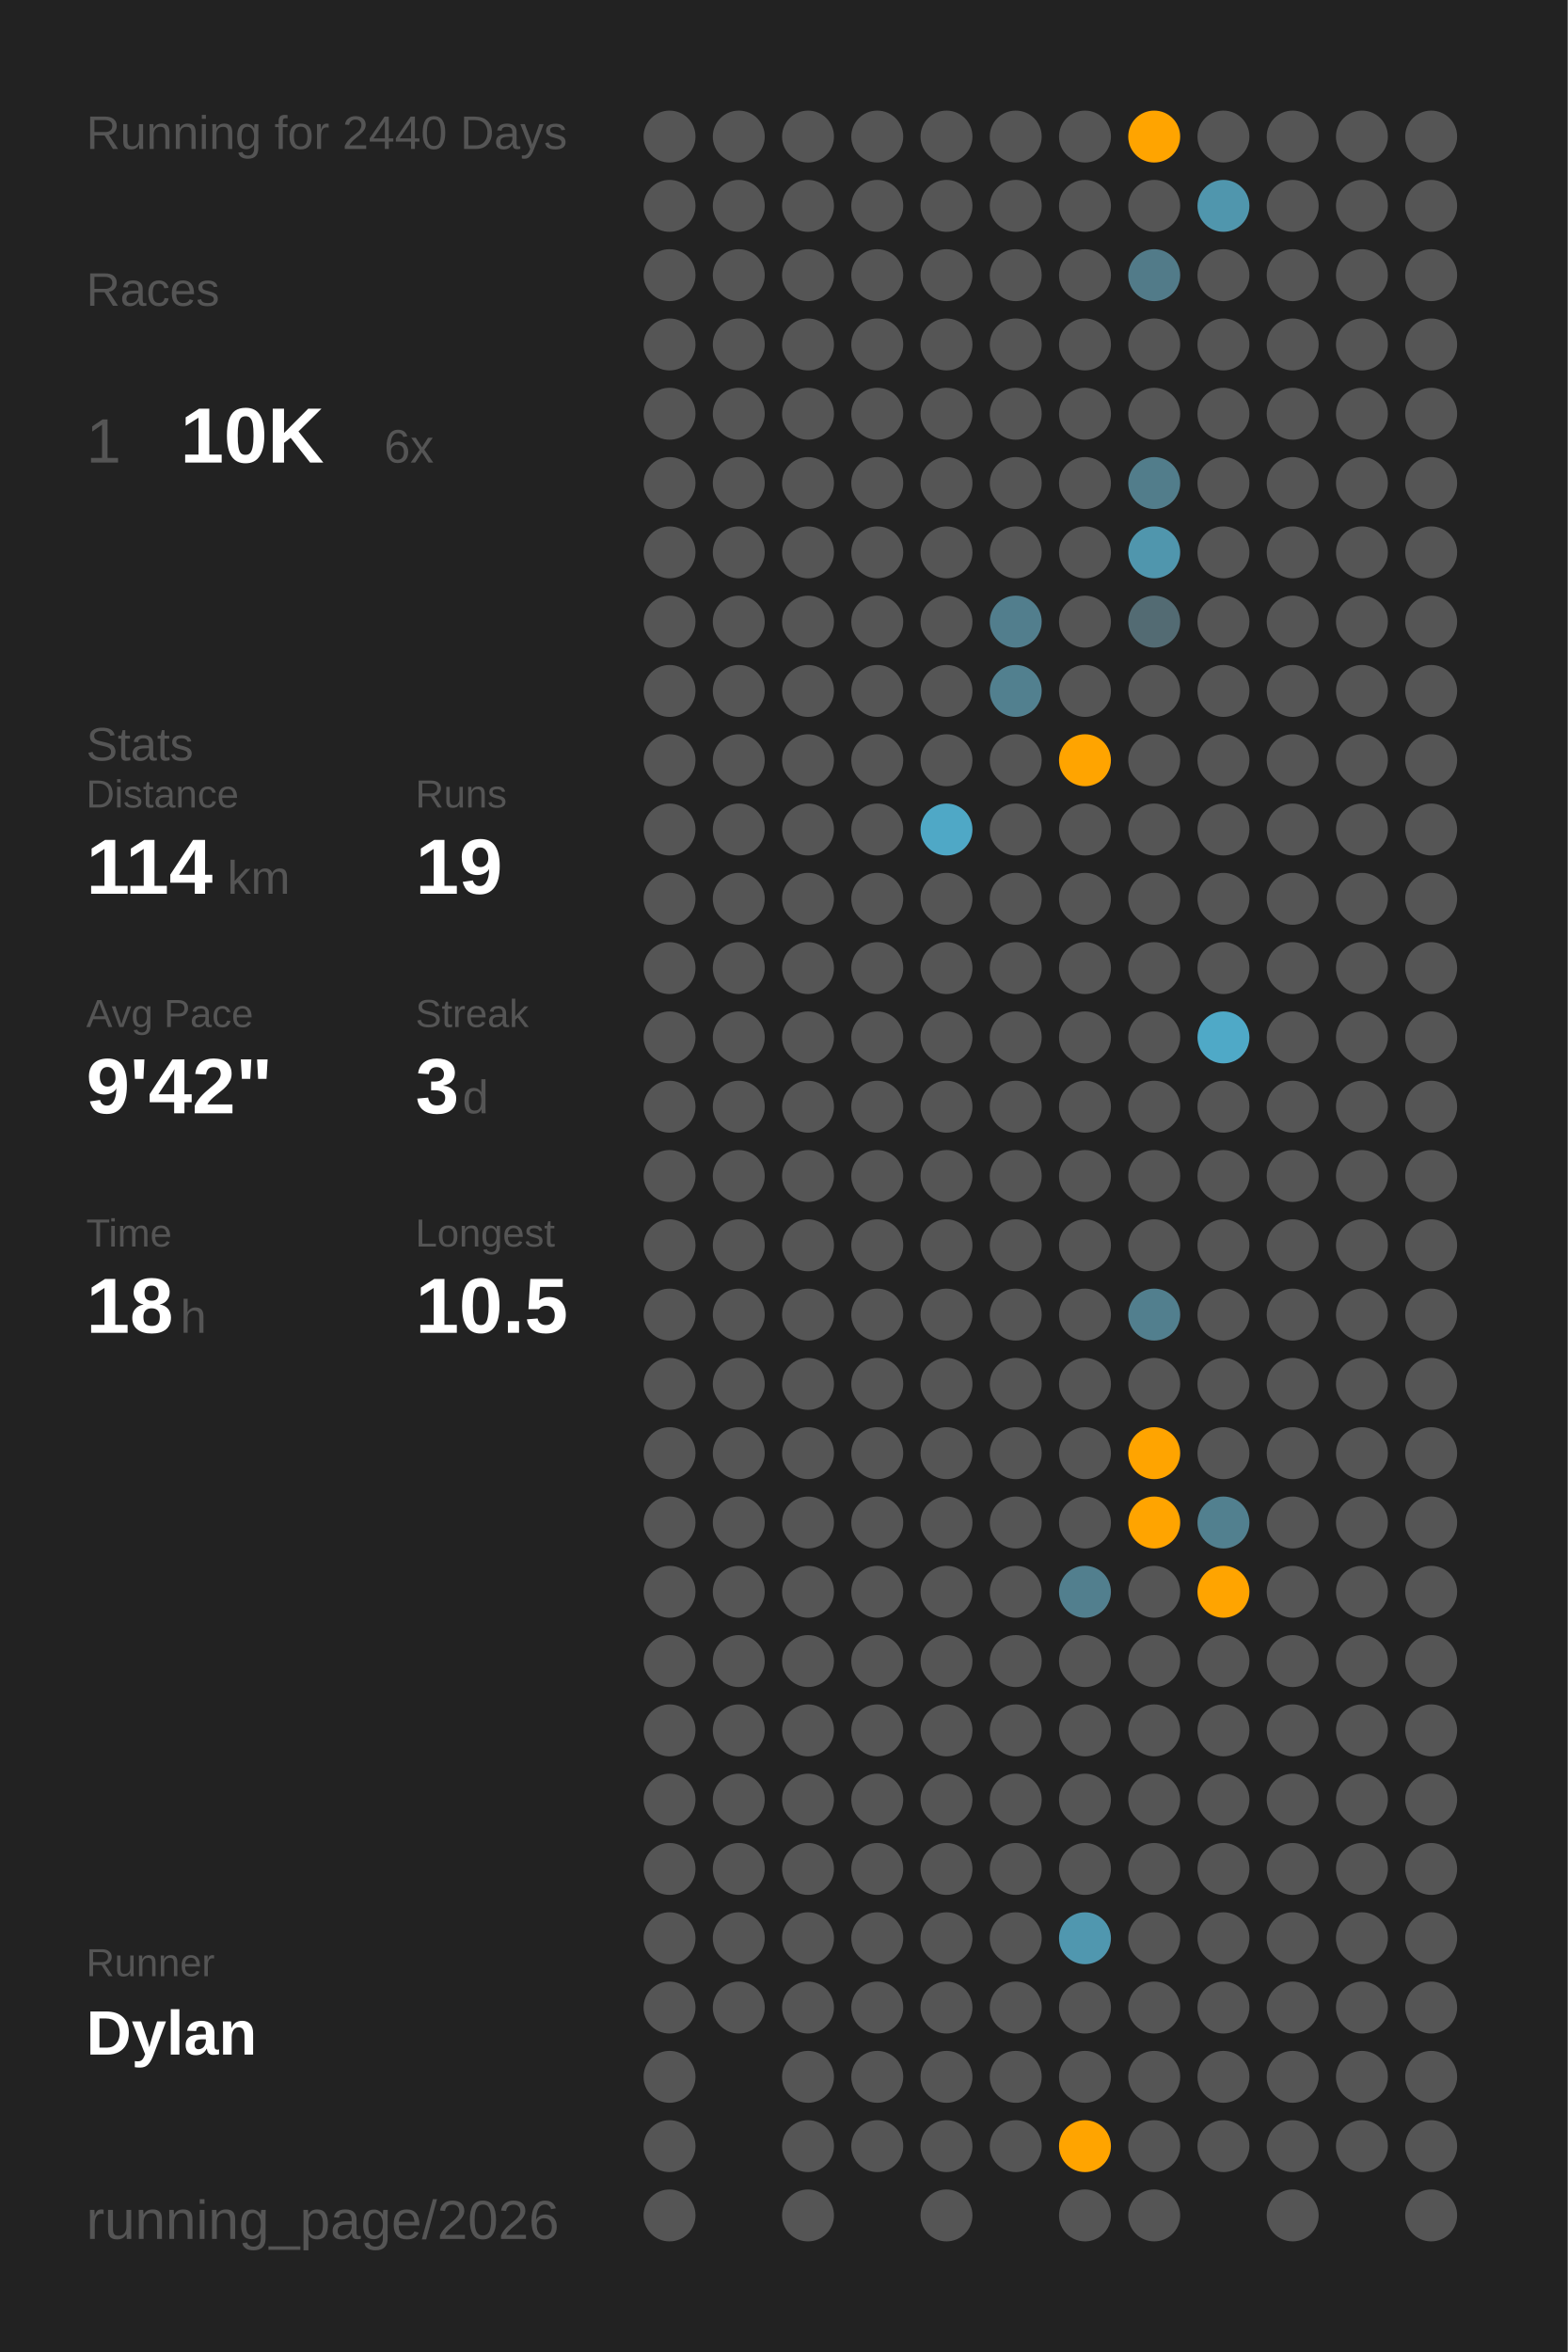
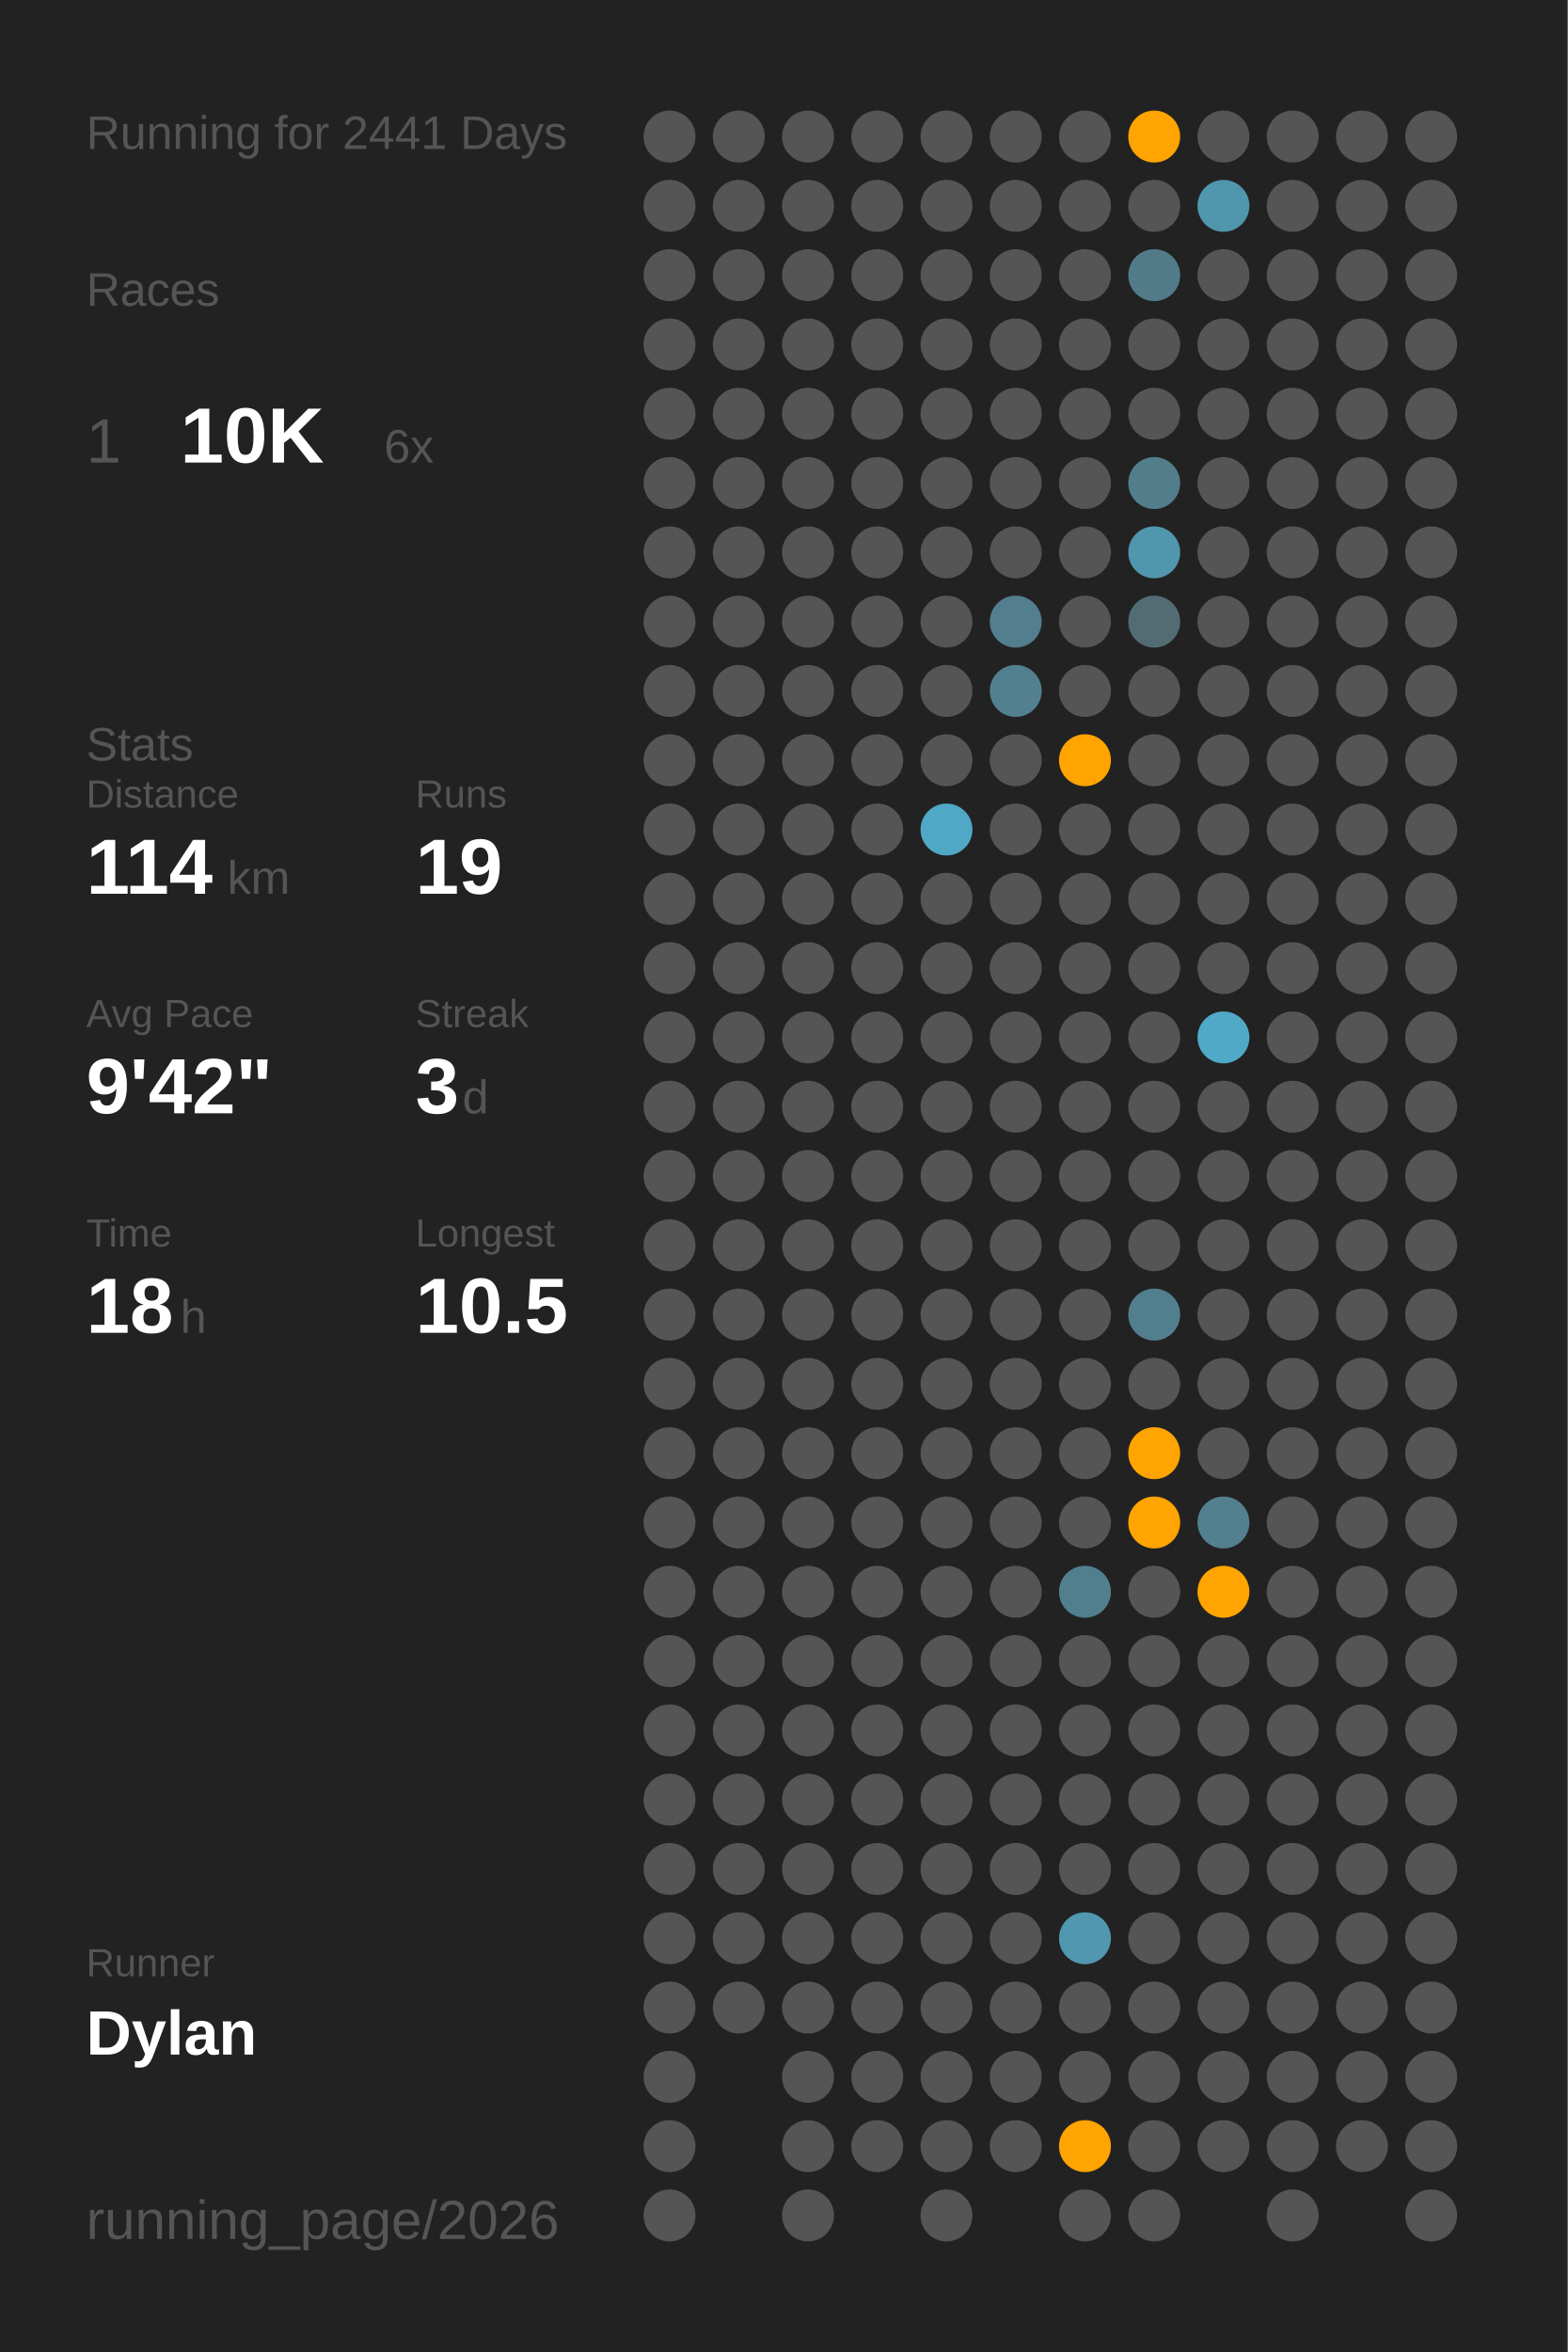
<svg xmlns="http://www.w3.org/2000/svg" baseProfile="full" class="activity-poster" data-activity-mode="running" data-poster-role="poster" data-poster-type="year_summary" height="300mm" version="1.1" viewBox="0,0,200,300" width="200mm">
  <defs />
  <rect class="poster-background" data-poster-role="background" fill="#222222" height="300" stroke="none" width="200" x="0" y="0" />
-   <text fill="#555555" style="font-size:6px; font-family:Arial;" x="11" y="19">Running for 2440 Days</text>
+   <text fill="#555555" style="font-size:6px; font-family:Arial;" x="11" y="19">Running for 2441 Days</text>
  <text fill="#555555" style="font-size:6px; font-family:Arial;" x="11" y="39">Races</text>
  <text fill="#555555" style="font-size:8px; font-family:Arial;" x="11" y="59">1</text>
  <text fill="#FFFFFF" style="font-size:10px; font-family:Arial; font-weight:bold;" x="23" y="59">10K</text>
  <text fill="#555555" style="font-size:6px; font-family:Arial;" x="49" y="59">6x</text>
  <text fill="#555555" style="font-size:6px; font-family:Arial;" x="11" y="97">Stats</text>
  <text fill="#555555" style="font-size:5px; font-family:Arial;" x="11" y="103">Distance</text>
  <text fill="#FFFFFF" style="font-size:10px; font-family:Arial; font-weight:bold;" x="11" y="114">114</text>
  <text fill="#555555" style="font-size:6px; font-family:Arial;" x="29" y="114">km</text>
  <text fill="#555555" style="font-size:5px; font-family:Arial;" x="53" y="103">Runs</text>
  <text fill="#FFFFFF" style="font-size:10px; font-family:Arial; font-weight:bold;" x="53" y="114">19</text>
  <text fill="#555555" style="font-size:5px; font-family:Arial;" x="11" y="131">Avg Pace</text>
  <text fill="#FFFFFF" style="font-size:10px; font-family:Arial; font-weight:bold;" x="11" y="142">9'42"</text>
  <text fill="#555555" style="font-size:5px; font-family:Arial;" x="53" y="131">Streak</text>
  <text fill="#FFFFFF" style="font-size:10px; font-family:Arial; font-weight:bold;" x="53" y="142">3</text>
  <text fill="#555555" style="font-size:6px; font-family:Arial;" x="59" y="142">d</text>
  <text fill="#555555" style="font-size:5px; font-family:Arial;" x="11" y="159">Time</text>
  <text fill="#FFFFFF" style="font-size:10px; font-family:Arial; font-weight:bold;" x="11" y="170">18</text>
  <text fill="#555555" style="font-size:6px; font-family:Arial;" x="23" y="170">h</text>
  <text fill="#555555" style="font-size:5px; font-family:Arial;" x="53" y="159">Longest</text>
  <text fill="#FFFFFF" style="font-size:10px; font-family:Arial; font-weight:bold;" x="53" y="170">10.5</text>
  <text fill="#555555" style="font-size:5px; font-family:Arial;" x="11" y="252.065">Runner</text>
  <text fill="#FFFFFF" style="font-size:8px; font-family:Arial; font-weight:bold;" x="11" y="262.065">Dylan</text>
  <text fill="#555555" style="font-size:7px; font-family:Arial;" x="11" y="285.581">running_page/2026</text>
  <circle cx="85.417" cy="17.419" fill="#555555" r="3.312" />
  <circle cx="85.417" cy="26.258" fill="#555555" r="3.312" />
  <circle cx="85.417" cy="35.097" fill="#555555" r="3.312" />
  <circle cx="85.417" cy="43.935" fill="#555555" r="3.312" />
  <circle cx="85.417" cy="52.774" fill="#555555" r="3.312" />
  <circle cx="85.417" cy="61.613" fill="#555555" r="3.312" />
  <circle cx="85.417" cy="70.452" fill="#555555" r="3.312" />
  <circle cx="85.417" cy="79.29" fill="#555555" r="3.312" />
  <circle cx="85.417" cy="88.129" fill="#555555" r="3.312" />
  <circle cx="85.417" cy="96.968" fill="#555555" r="3.312" />
  <circle cx="85.417" cy="105.806" fill="#555555" r="3.312" />
  <circle cx="85.417" cy="114.645" fill="#555555" r="3.312" />
  <circle cx="85.417" cy="123.484" fill="#555555" r="3.312" />
  <circle cx="85.417" cy="132.323" fill="#555555" r="3.312" />
  <circle cx="85.417" cy="141.161" fill="#555555" r="3.312" />
  <circle cx="85.417" cy="150" fill="#555555" r="3.312" />
  <circle cx="85.417" cy="158.839" fill="#555555" r="3.312" />
  <circle cx="85.417" cy="167.677" fill="#555555" r="3.312" />
  <circle cx="85.417" cy="176.516" fill="#555555" r="3.312" />
  <circle cx="85.417" cy="185.355" fill="#555555" r="3.312" />
  <circle cx="85.417" cy="194.194" fill="#555555" r="3.312" />
  <circle cx="85.417" cy="203.032" fill="#555555" r="3.312" />
  <circle cx="85.417" cy="211.871" fill="#555555" r="3.312" />
  <circle cx="85.417" cy="220.71" fill="#555555" r="3.312" />
  <circle cx="85.417" cy="229.548" fill="#555555" r="3.312" />
  <circle cx="85.417" cy="238.387" fill="#555555" r="3.312" />
  <circle cx="85.417" cy="247.226" fill="#555555" r="3.312" />
  <circle cx="85.417" cy="256.065" fill="#555555" r="3.312" />
  <circle cx="85.417" cy="264.903" fill="#555555" r="3.312" />
  <circle cx="85.417" cy="273.742" fill="#555555" r="3.312" />
  <circle cx="85.417" cy="282.581" fill="#555555" r="3.312" />
  <circle cx="94.25" cy="17.419" fill="#555555" r="3.312" />
  <circle cx="94.25" cy="26.258" fill="#555555" r="3.312" />
  <circle cx="94.25" cy="35.097" fill="#555555" r="3.312" />
  <circle cx="94.25" cy="43.935" fill="#555555" r="3.312" />
  <circle cx="94.25" cy="52.774" fill="#555555" r="3.312" />
  <circle cx="94.25" cy="61.613" fill="#555555" r="3.312" />
  <circle cx="94.25" cy="70.452" fill="#555555" r="3.312" />
  <circle cx="94.25" cy="79.29" fill="#555555" r="3.312" />
  <circle cx="94.25" cy="88.129" fill="#555555" r="3.312" />
  <circle cx="94.25" cy="96.968" fill="#555555" r="3.312" />
  <circle cx="94.25" cy="105.806" fill="#555555" r="3.312" />
  <circle cx="94.25" cy="114.645" fill="#555555" r="3.312" />
  <circle cx="94.25" cy="123.484" fill="#555555" r="3.312" />
  <circle cx="94.25" cy="132.323" fill="#555555" r="3.312" />
  <circle cx="94.25" cy="141.161" fill="#555555" r="3.312" />
  <circle cx="94.25" cy="150" fill="#555555" r="3.312" />
  <circle cx="94.25" cy="158.839" fill="#555555" r="3.312" />
  <circle cx="94.25" cy="167.677" fill="#555555" r="3.312" />
  <circle cx="94.25" cy="176.516" fill="#555555" r="3.312" />
  <circle cx="94.25" cy="185.355" fill="#555555" r="3.312" />
  <circle cx="94.25" cy="194.194" fill="#555555" r="3.312" />
  <circle cx="94.25" cy="203.032" fill="#555555" r="3.312" />
  <circle cx="94.25" cy="211.871" fill="#555555" r="3.312" />
  <circle cx="94.25" cy="220.71" fill="#555555" r="3.312" />
  <circle cx="94.25" cy="229.548" fill="#555555" r="3.312" />
  <circle cx="94.25" cy="238.387" fill="#555555" r="3.312" />
  <circle cx="94.25" cy="247.226" fill="#555555" r="3.312" />
  <circle cx="94.25" cy="256.065" fill="#555555" r="3.312" />
  <circle cx="103.083" cy="17.419" fill="#555555" r="3.312" />
  <circle cx="103.083" cy="26.258" fill="#555555" r="3.312" />
  <circle cx="103.083" cy="35.097" fill="#555555" r="3.312" />
  <circle cx="103.083" cy="43.935" fill="#555555" r="3.312" />
  <circle cx="103.083" cy="52.774" fill="#555555" r="3.312" />
  <circle cx="103.083" cy="61.613" fill="#555555" r="3.312" />
  <circle cx="103.083" cy="70.452" fill="#555555" r="3.312" />
  <circle cx="103.083" cy="79.29" fill="#555555" r="3.312" />
  <circle cx="103.083" cy="88.129" fill="#555555" r="3.312" />
  <circle cx="103.083" cy="96.968" fill="#555555" r="3.312" />
  <circle cx="103.083" cy="105.806" fill="#555555" r="3.312" />
  <circle cx="103.083" cy="114.645" fill="#555555" r="3.312" />
  <circle cx="103.083" cy="123.484" fill="#555555" r="3.312" />
  <circle cx="103.083" cy="132.323" fill="#555555" r="3.312" />
  <circle cx="103.083" cy="141.161" fill="#555555" r="3.312" />
  <circle cx="103.083" cy="150" fill="#555555" r="3.312" />
  <circle cx="103.083" cy="158.839" fill="#555555" r="3.312" />
  <circle cx="103.083" cy="167.677" fill="#555555" r="3.312" />
  <circle cx="103.083" cy="176.516" fill="#555555" r="3.312" />
  <circle cx="103.083" cy="185.355" fill="#555555" r="3.312" />
  <circle cx="103.083" cy="194.194" fill="#555555" r="3.312" />
  <circle cx="103.083" cy="203.032" fill="#555555" r="3.312" />
  <circle cx="103.083" cy="211.871" fill="#555555" r="3.312" />
  <circle cx="103.083" cy="220.71" fill="#555555" r="3.312" />
  <circle cx="103.083" cy="229.548" fill="#555555" r="3.312" />
  <circle cx="103.083" cy="238.387" fill="#555555" r="3.312" />
  <circle cx="103.083" cy="247.226" fill="#555555" r="3.312" />
  <circle cx="103.083" cy="256.065" fill="#555555" r="3.312" />
  <circle cx="103.083" cy="264.903" fill="#555555" r="3.312" />
  <circle cx="103.083" cy="273.742" fill="#555555" r="3.312" />
  <circle cx="103.083" cy="282.581" fill="#555555" r="3.312" />
  <circle cx="111.917" cy="17.419" fill="#555555" r="3.312" />
  <circle cx="111.917" cy="26.258" fill="#555555" r="3.312" />
  <circle cx="111.917" cy="35.097" fill="#555555" r="3.312" />
  <circle cx="111.917" cy="43.935" fill="#555555" r="3.312" />
  <circle cx="111.917" cy="52.774" fill="#555555" r="3.312" />
  <circle cx="111.917" cy="61.613" fill="#555555" r="3.312" />
  <circle cx="111.917" cy="70.452" fill="#555555" r="3.312" />
  <circle cx="111.917" cy="79.29" fill="#555555" r="3.312" />
  <circle cx="111.917" cy="88.129" fill="#555555" r="3.312" />
  <circle cx="111.917" cy="96.968" fill="#555555" r="3.312" />
  <circle cx="111.917" cy="105.806" fill="#555555" r="3.312" />
  <circle cx="111.917" cy="114.645" fill="#555555" r="3.312" />
  <circle cx="111.917" cy="123.484" fill="#555555" r="3.312" />
  <circle cx="111.917" cy="132.323" fill="#555555" r="3.312" />
  <circle cx="111.917" cy="141.161" fill="#555555" r="3.312" />
  <circle cx="111.917" cy="150" fill="#555555" r="3.312" />
  <circle cx="111.917" cy="158.839" fill="#555555" r="3.312" />
  <circle cx="111.917" cy="167.677" fill="#555555" r="3.312" />
  <circle cx="111.917" cy="176.516" fill="#555555" r="3.312" />
  <circle cx="111.917" cy="185.355" fill="#555555" r="3.312" />
  <circle cx="111.917" cy="194.194" fill="#555555" r="3.312" />
  <circle cx="111.917" cy="203.032" fill="#555555" r="3.312" />
  <circle cx="111.917" cy="211.871" fill="#555555" r="3.312" />
  <circle cx="111.917" cy="220.71" fill="#555555" r="3.312" />
  <circle cx="111.917" cy="229.548" fill="#555555" r="3.312" />
  <circle cx="111.917" cy="238.387" fill="#555555" r="3.312" />
  <circle cx="111.917" cy="247.226" fill="#555555" r="3.312" />
  <circle cx="111.917" cy="256.065" fill="#555555" r="3.312" />
  <circle cx="111.917" cy="264.903" fill="#555555" r="3.312" />
  <circle cx="111.917" cy="273.742" fill="#555555" r="3.312" />
  <circle cx="120.75" cy="17.419" fill="#555555" r="3.312" />
  <circle cx="120.75" cy="26.258" fill="#555555" r="3.312" />
  <circle cx="120.75" cy="35.097" fill="#555555" r="3.312" />
  <circle cx="120.75" cy="43.935" fill="#555555" r="3.312" />
  <circle cx="120.75" cy="52.774" fill="#555555" r="3.312" />
  <circle cx="120.75" cy="61.613" fill="#555555" r="3.312" />
  <circle cx="120.75" cy="70.452" fill="#555555" r="3.312" />
  <circle cx="120.75" cy="79.29" fill="#555555" r="3.312" />
  <circle cx="120.75" cy="88.129" fill="#555555" r="3.312" />
  <circle cx="120.75" cy="96.968" fill="#555555" r="3.312" />
  <circle cx="120.75" cy="105.806" fill="#4fa8c6" r="3.312" />
  <circle cx="120.75" cy="114.645" fill="#555555" r="3.312" />
  <circle cx="120.75" cy="123.484" fill="#555555" r="3.312" />
  <circle cx="120.75" cy="132.323" fill="#555555" r="3.312" />
  <circle cx="120.75" cy="141.161" fill="#555555" r="3.312" />
  <circle cx="120.75" cy="150" fill="#555555" r="3.312" />
  <circle cx="120.75" cy="158.839" fill="#555555" r="3.312" />
  <circle cx="120.75" cy="167.677" fill="#555555" r="3.312" />
  <circle cx="120.75" cy="176.516" fill="#555555" r="3.312" />
  <circle cx="120.75" cy="185.355" fill="#555555" r="3.312" />
  <circle cx="120.75" cy="194.194" fill="#555555" r="3.312" />
  <circle cx="120.75" cy="203.032" fill="#555555" r="3.312" />
  <circle cx="120.75" cy="211.871" fill="#555555" r="3.312" />
  <circle cx="120.75" cy="220.71" fill="#555555" r="3.312" />
  <circle cx="120.75" cy="229.548" fill="#555555" r="3.312" />
  <circle cx="120.75" cy="238.387" fill="#555555" r="3.312" />
  <circle cx="120.75" cy="247.226" fill="#555555" r="3.312" />
  <circle cx="120.75" cy="256.065" fill="#555555" r="3.312" />
  <circle cx="120.75" cy="264.903" fill="#555555" r="3.312" />
  <circle cx="120.75" cy="273.742" fill="#555555" r="3.312" />
  <circle cx="120.75" cy="282.581" fill="#555555" r="3.312" />
  <circle cx="129.583" cy="17.419" fill="#555555" r="3.312" />
  <circle cx="129.583" cy="26.258" fill="#555555" r="3.312" />
  <circle cx="129.583" cy="35.097" fill="#555555" r="3.312" />
  <circle cx="129.583" cy="43.935" fill="#555555" r="3.312" />
  <circle cx="129.583" cy="52.774" fill="#555555" r="3.312" />
  <circle cx="129.583" cy="61.613" fill="#555555" r="3.312" />
  <circle cx="129.583" cy="70.452" fill="#555555" r="3.312" />
  <circle cx="129.583" cy="79.29" fill="#527e8d" r="3.312" />
  <circle cx="129.583" cy="88.129" fill="#52808f" r="3.312" />
  <circle cx="129.583" cy="96.968" fill="#555555" r="3.312" />
  <circle cx="129.583" cy="105.806" fill="#555555" r="3.312" />
  <circle cx="129.583" cy="114.645" fill="#555555" r="3.312" />
  <circle cx="129.583" cy="123.484" fill="#555555" r="3.312" />
  <circle cx="129.583" cy="132.323" fill="#555555" r="3.312" />
  <circle cx="129.583" cy="141.161" fill="#555555" r="3.312" />
  <circle cx="129.583" cy="150" fill="#555555" r="3.312" />
  <circle cx="129.583" cy="158.839" fill="#555555" r="3.312" />
  <circle cx="129.583" cy="167.677" fill="#555555" r="3.312" />
  <circle cx="129.583" cy="176.516" fill="#555555" r="3.312" />
  <circle cx="129.583" cy="185.355" fill="#555555" r="3.312" />
  <circle cx="129.583" cy="194.194" fill="#555555" r="3.312" />
  <circle cx="129.583" cy="203.032" fill="#555555" r="3.312" />
  <circle cx="129.583" cy="211.871" fill="#555555" r="3.312" />
  <circle cx="129.583" cy="220.71" fill="#555555" r="3.312" />
  <circle cx="129.583" cy="229.548" fill="#555555" r="3.312" />
  <circle cx="129.583" cy="238.387" fill="#555555" r="3.312" />
  <circle cx="129.583" cy="247.226" fill="#555555" r="3.312" />
  <circle cx="129.583" cy="256.065" fill="#555555" r="3.312" />
  <circle cx="129.583" cy="264.903" fill="#555555" r="3.312" />
  <circle cx="129.583" cy="273.742" fill="#555555" r="3.312" />
  <circle cx="138.417" cy="17.419" fill="#555555" r="3.312" />
  <circle cx="138.417" cy="26.258" fill="#555555" r="3.312" />
  <circle cx="138.417" cy="35.097" fill="#555555" r="3.312" />
  <circle cx="138.417" cy="43.935" fill="#555555" r="3.312" />
  <circle cx="138.417" cy="52.774" fill="#555555" r="3.312" />
  <circle cx="138.417" cy="61.613" fill="#555555" r="3.312" />
  <circle cx="138.417" cy="70.452" fill="#555555" r="3.312" />
  <circle cx="138.417" cy="79.29" fill="#555555" r="3.312" />
  <circle cx="138.417" cy="88.129" fill="#555555" r="3.312" />
  <circle cx="138.417" cy="96.968" fill="#ffa400" r="3.312" />
  <circle cx="138.417" cy="105.806" fill="#555555" r="3.312" />
  <circle cx="138.417" cy="114.645" fill="#555555" r="3.312" />
  <circle cx="138.417" cy="123.484" fill="#555555" r="3.312" />
  <circle cx="138.417" cy="132.323" fill="#555555" r="3.312" />
  <circle cx="138.417" cy="141.161" fill="#555555" r="3.312" />
  <circle cx="138.417" cy="150" fill="#555555" r="3.312" />
  <circle cx="138.417" cy="158.839" fill="#555555" r="3.312" />
  <circle cx="138.417" cy="167.677" fill="#555555" r="3.312" />
  <circle cx="138.417" cy="176.516" fill="#555555" r="3.312" />
  <circle cx="138.417" cy="185.355" fill="#555555" r="3.312" />
  <circle cx="138.417" cy="194.194" fill="#555555" r="3.312" />
  <circle cx="138.417" cy="203.032" fill="#527f8e" r="3.312" />
  <circle cx="138.417" cy="211.871" fill="#555555" r="3.312" />
  <circle cx="138.417" cy="220.71" fill="#555555" r="3.312" />
  <circle cx="138.417" cy="229.548" fill="#555555" r="3.312" />
  <circle cx="138.417" cy="238.387" fill="#555555" r="3.312" />
  <circle cx="138.417" cy="247.226" fill="#5097af" r="3.312" />
  <circle cx="138.417" cy="256.065" fill="#555555" r="3.312" />
  <circle cx="138.417" cy="264.903" fill="#555555" r="3.312" />
  <circle cx="138.417" cy="273.742" fill="#ffa400" r="3.312" />
  <circle cx="138.417" cy="282.581" fill="#555555" r="3.312" />
  <circle cx="147.25" cy="17.419" fill="#ffa400" r="3.312" />
  <circle cx="147.25" cy="26.258" fill="#555555" r="3.312" />
  <circle cx="147.25" cy="35.097" fill="#527b89" r="3.312" />
  <circle cx="147.25" cy="43.935" fill="#555555" r="3.312" />
  <circle cx="147.25" cy="52.774" fill="#555555" r="3.312" />
  <circle cx="147.25" cy="61.613" fill="#527d8b" r="3.312" />
  <circle cx="147.25" cy="70.452" fill="#5096ad" r="3.312" />
  <circle cx="147.25" cy="79.29" fill="#536b73" r="3.312" />
  <circle cx="147.25" cy="88.129" fill="#555555" r="3.312" />
  <circle cx="147.25" cy="96.968" fill="#555555" r="3.312" />
  <circle cx="147.25" cy="105.806" fill="#555555" r="3.312" />
  <circle cx="147.25" cy="114.645" fill="#555555" r="3.312" />
  <circle cx="147.25" cy="123.484" fill="#555555" r="3.312" />
  <circle cx="147.25" cy="132.323" fill="#555555" r="3.312" />
  <circle cx="147.25" cy="141.161" fill="#555555" r="3.312" />
  <circle cx="147.25" cy="150" fill="#555555" r="3.312" />
  <circle cx="147.25" cy="158.839" fill="#555555" r="3.312" />
  <circle cx="147.25" cy="167.677" fill="#527f8e" r="3.312" />
  <circle cx="147.25" cy="176.516" fill="#555555" r="3.312" />
  <circle cx="147.25" cy="185.355" fill="#ffa400" r="3.312" />
  <circle cx="147.25" cy="194.194" fill="#ffa400" r="3.312" />
  <circle cx="147.25" cy="203.032" fill="#555555" r="3.312" />
  <circle cx="147.25" cy="211.871" fill="#555555" r="3.312" />
  <circle cx="147.25" cy="220.71" fill="#555555" r="3.312" />
  <circle cx="147.25" cy="229.548" fill="#555555" r="3.312" />
  <circle cx="147.25" cy="238.387" fill="#555555" r="3.312" />
  <circle cx="147.25" cy="247.226" fill="#555555" r="3.312" />
  <circle cx="147.25" cy="256.065" fill="#555555" r="3.312" />
  <circle cx="147.25" cy="264.903" fill="#555555" r="3.312" />
  <circle cx="147.25" cy="273.742" fill="#555555" r="3.312" />
  <circle cx="147.25" cy="282.581" fill="#555555" r="3.312" />
  <circle cx="156.083" cy="17.419" fill="#555555" r="3.312" />
  <circle cx="156.083" cy="26.258" fill="#5096ad" r="3.312" />
  <circle cx="156.083" cy="35.097" fill="#555555" r="3.312" />
  <circle cx="156.083" cy="43.935" fill="#555555" r="3.312" />
  <circle cx="156.083" cy="52.774" fill="#555555" r="3.312" />
  <circle cx="156.083" cy="61.613" fill="#555555" r="3.312" />
  <circle cx="156.083" cy="70.452" fill="#555555" r="3.312" />
  <circle cx="156.083" cy="79.29" fill="#555555" r="3.312" />
  <circle cx="156.083" cy="88.129" fill="#555555" r="3.312" />
  <circle cx="156.083" cy="96.968" fill="#555555" r="3.312" />
  <circle cx="156.083" cy="105.806" fill="#555555" r="3.312" />
  <circle cx="156.083" cy="114.645" fill="#555555" r="3.312" />
  <circle cx="156.083" cy="123.484" fill="#555555" r="3.312" />
  <circle cx="156.083" cy="132.323" fill="#4fa9c7" r="3.312" />
  <circle cx="156.083" cy="141.161" fill="#555555" r="3.312" />
  <circle cx="156.083" cy="150" fill="#555555" r="3.312" />
  <circle cx="156.083" cy="158.839" fill="#555555" r="3.312" />
  <circle cx="156.083" cy="167.677" fill="#555555" r="3.312" />
  <circle cx="156.083" cy="176.516" fill="#555555" r="3.312" />
  <circle cx="156.083" cy="185.355" fill="#555555" r="3.312" />
  <circle cx="156.083" cy="194.194" fill="#52808f" r="3.312" />
  <circle cx="156.083" cy="203.032" fill="#ffa400" r="3.312" />
  <circle cx="156.083" cy="211.871" fill="#555555" r="3.312" />
  <circle cx="156.083" cy="220.71" fill="#555555" r="3.312" />
  <circle cx="156.083" cy="229.548" fill="#555555" r="3.312" />
  <circle cx="156.083" cy="238.387" fill="#555555" r="3.312" />
  <circle cx="156.083" cy="247.226" fill="#555555" r="3.312" />
  <circle cx="156.083" cy="256.065" fill="#555555" r="3.312" />
  <circle cx="156.083" cy="264.903" fill="#555555" r="3.312" />
  <circle cx="156.083" cy="273.742" fill="#555555" r="3.312" />
  <circle cx="164.917" cy="17.419" fill="#555555" r="3.312" />
  <circle cx="164.917" cy="26.258" fill="#555555" r="3.312" />
  <circle cx="164.917" cy="35.097" fill="#555555" r="3.312" />
  <circle cx="164.917" cy="43.935" fill="#555555" r="3.312" />
  <circle cx="164.917" cy="52.774" fill="#555555" r="3.312" />
  <circle cx="164.917" cy="61.613" fill="#555555" r="3.312" />
  <circle cx="164.917" cy="70.452" fill="#555555" r="3.312" />
  <circle cx="164.917" cy="79.29" fill="#555555" r="3.312" />
  <circle cx="164.917" cy="88.129" fill="#555555" r="3.312" />
  <circle cx="164.917" cy="96.968" fill="#555555" r="3.312" />
  <circle cx="164.917" cy="105.806" fill="#555555" r="3.312" />
  <circle cx="164.917" cy="114.645" fill="#555555" r="3.312" />
  <circle cx="164.917" cy="123.484" fill="#555555" r="3.312" />
  <circle cx="164.917" cy="132.323" fill="#555555" r="3.312" />
  <circle cx="164.917" cy="141.161" fill="#555555" r="3.312" />
  <circle cx="164.917" cy="150" fill="#555555" r="3.312" />
  <circle cx="164.917" cy="158.839" fill="#555555" r="3.312" />
  <circle cx="164.917" cy="167.677" fill="#555555" r="3.312" />
  <circle cx="164.917" cy="176.516" fill="#555555" r="3.312" />
  <circle cx="164.917" cy="185.355" fill="#555555" r="3.312" />
  <circle cx="164.917" cy="194.194" fill="#555555" r="3.312" />
  <circle cx="164.917" cy="203.032" fill="#555555" r="3.312" />
  <circle cx="164.917" cy="211.871" fill="#555555" r="3.312" />
  <circle cx="164.917" cy="220.71" fill="#555555" r="3.312" />
  <circle cx="164.917" cy="229.548" fill="#555555" r="3.312" />
  <circle cx="164.917" cy="238.387" fill="#555555" r="3.312" />
  <circle cx="164.917" cy="247.226" fill="#555555" r="3.312" />
  <circle cx="164.917" cy="256.065" fill="#555555" r="3.312" />
  <circle cx="164.917" cy="264.903" fill="#555555" r="3.312" />
  <circle cx="164.917" cy="273.742" fill="#555555" r="3.312" />
  <circle cx="164.917" cy="282.581" fill="#555555" r="3.312" />
  <circle cx="173.75" cy="17.419" fill="#555555" r="3.312" />
  <circle cx="173.75" cy="26.258" fill="#555555" r="3.312" />
  <circle cx="173.75" cy="35.097" fill="#555555" r="3.312" />
  <circle cx="173.75" cy="43.935" fill="#555555" r="3.312" />
  <circle cx="173.75" cy="52.774" fill="#555555" r="3.312" />
  <circle cx="173.75" cy="61.613" fill="#555555" r="3.312" />
  <circle cx="173.75" cy="70.452" fill="#555555" r="3.312" />
  <circle cx="173.75" cy="79.29" fill="#555555" r="3.312" />
  <circle cx="173.75" cy="88.129" fill="#555555" r="3.312" />
  <circle cx="173.75" cy="96.968" fill="#555555" r="3.312" />
  <circle cx="173.75" cy="105.806" fill="#555555" r="3.312" />
  <circle cx="173.75" cy="114.645" fill="#555555" r="3.312" />
  <circle cx="173.75" cy="123.484" fill="#555555" r="3.312" />
  <circle cx="173.75" cy="132.323" fill="#555555" r="3.312" />
  <circle cx="173.75" cy="141.161" fill="#555555" r="3.312" />
  <circle cx="173.75" cy="150" fill="#555555" r="3.312" />
  <circle cx="173.75" cy="158.839" fill="#555555" r="3.312" />
  <circle cx="173.75" cy="167.677" fill="#555555" r="3.312" />
  <circle cx="173.75" cy="176.516" fill="#555555" r="3.312" />
  <circle cx="173.75" cy="185.355" fill="#555555" r="3.312" />
  <circle cx="173.75" cy="194.194" fill="#555555" r="3.312" />
  <circle cx="173.75" cy="203.032" fill="#555555" r="3.312" />
  <circle cx="173.75" cy="211.871" fill="#555555" r="3.312" />
  <circle cx="173.75" cy="220.71" fill="#555555" r="3.312" />
  <circle cx="173.75" cy="229.548" fill="#555555" r="3.312" />
  <circle cx="173.75" cy="238.387" fill="#555555" r="3.312" />
  <circle cx="173.75" cy="247.226" fill="#555555" r="3.312" />
  <circle cx="173.75" cy="256.065" fill="#555555" r="3.312" />
  <circle cx="173.75" cy="264.903" fill="#555555" r="3.312" />
  <circle cx="173.75" cy="273.742" fill="#555555" r="3.312" />
  <circle cx="182.583" cy="17.419" fill="#555555" r="3.312" />
  <circle cx="182.583" cy="26.258" fill="#555555" r="3.312" />
  <circle cx="182.583" cy="35.097" fill="#555555" r="3.312" />
  <circle cx="182.583" cy="43.935" fill="#555555" r="3.312" />
  <circle cx="182.583" cy="52.774" fill="#555555" r="3.312" />
  <circle cx="182.583" cy="61.613" fill="#555555" r="3.312" />
  <circle cx="182.583" cy="70.452" fill="#555555" r="3.312" />
  <circle cx="182.583" cy="79.29" fill="#555555" r="3.312" />
  <circle cx="182.583" cy="88.129" fill="#555555" r="3.312" />
  <circle cx="182.583" cy="96.968" fill="#555555" r="3.312" />
  <circle cx="182.583" cy="105.806" fill="#555555" r="3.312" />
  <circle cx="182.583" cy="114.645" fill="#555555" r="3.312" />
  <circle cx="182.583" cy="123.484" fill="#555555" r="3.312" />
  <circle cx="182.583" cy="132.323" fill="#555555" r="3.312" />
  <circle cx="182.583" cy="141.161" fill="#555555" r="3.312" />
  <circle cx="182.583" cy="150" fill="#555555" r="3.312" />
  <circle cx="182.583" cy="158.839" fill="#555555" r="3.312" />
  <circle cx="182.583" cy="167.677" fill="#555555" r="3.312" />
  <circle cx="182.583" cy="176.516" fill="#555555" r="3.312" />
  <circle cx="182.583" cy="185.355" fill="#555555" r="3.312" />
  <circle cx="182.583" cy="194.194" fill="#555555" r="3.312" />
  <circle cx="182.583" cy="203.032" fill="#555555" r="3.312" />
  <circle cx="182.583" cy="211.871" fill="#555555" r="3.312" />
  <circle cx="182.583" cy="220.71" fill="#555555" r="3.312" />
  <circle cx="182.583" cy="229.548" fill="#555555" r="3.312" />
  <circle cx="182.583" cy="238.387" fill="#555555" r="3.312" />
  <circle cx="182.583" cy="247.226" fill="#555555" r="3.312" />
  <circle cx="182.583" cy="256.065" fill="#555555" r="3.312" />
  <circle cx="182.583" cy="264.903" fill="#555555" r="3.312" />
  <circle cx="182.583" cy="273.742" fill="#555555" r="3.312" />
  <circle cx="182.583" cy="282.581" fill="#555555" r="3.312" />
</svg>
